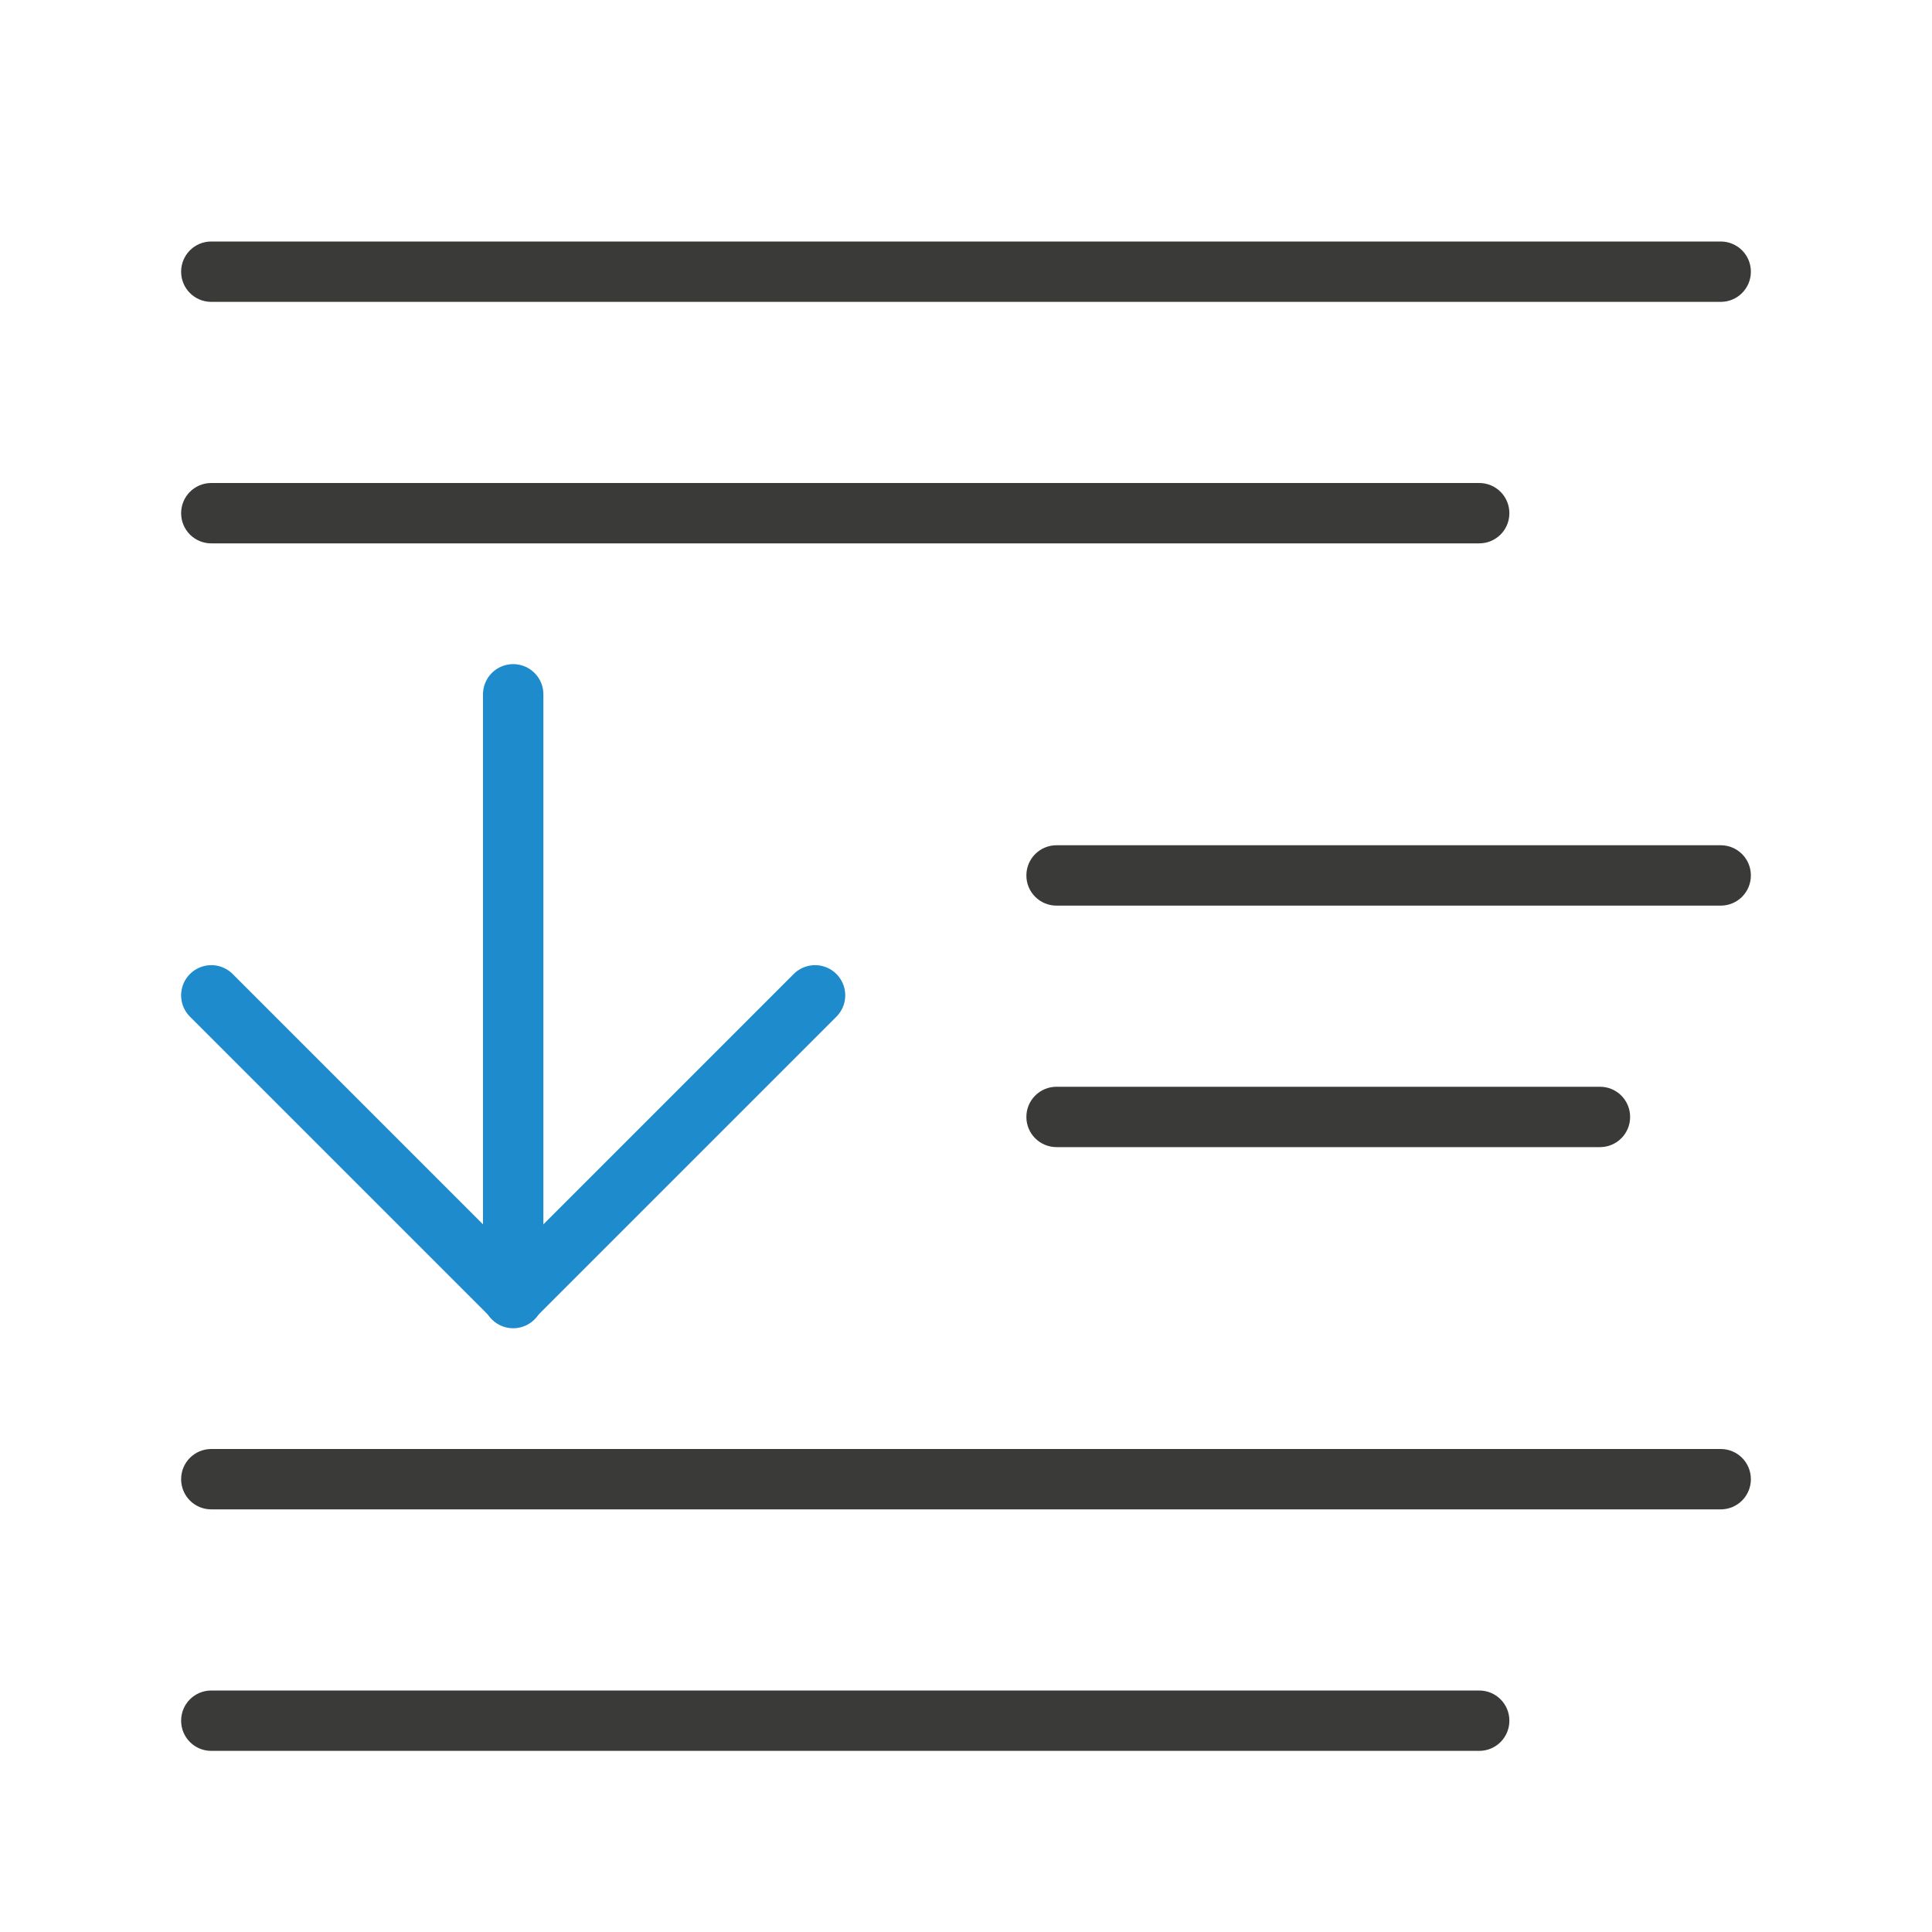
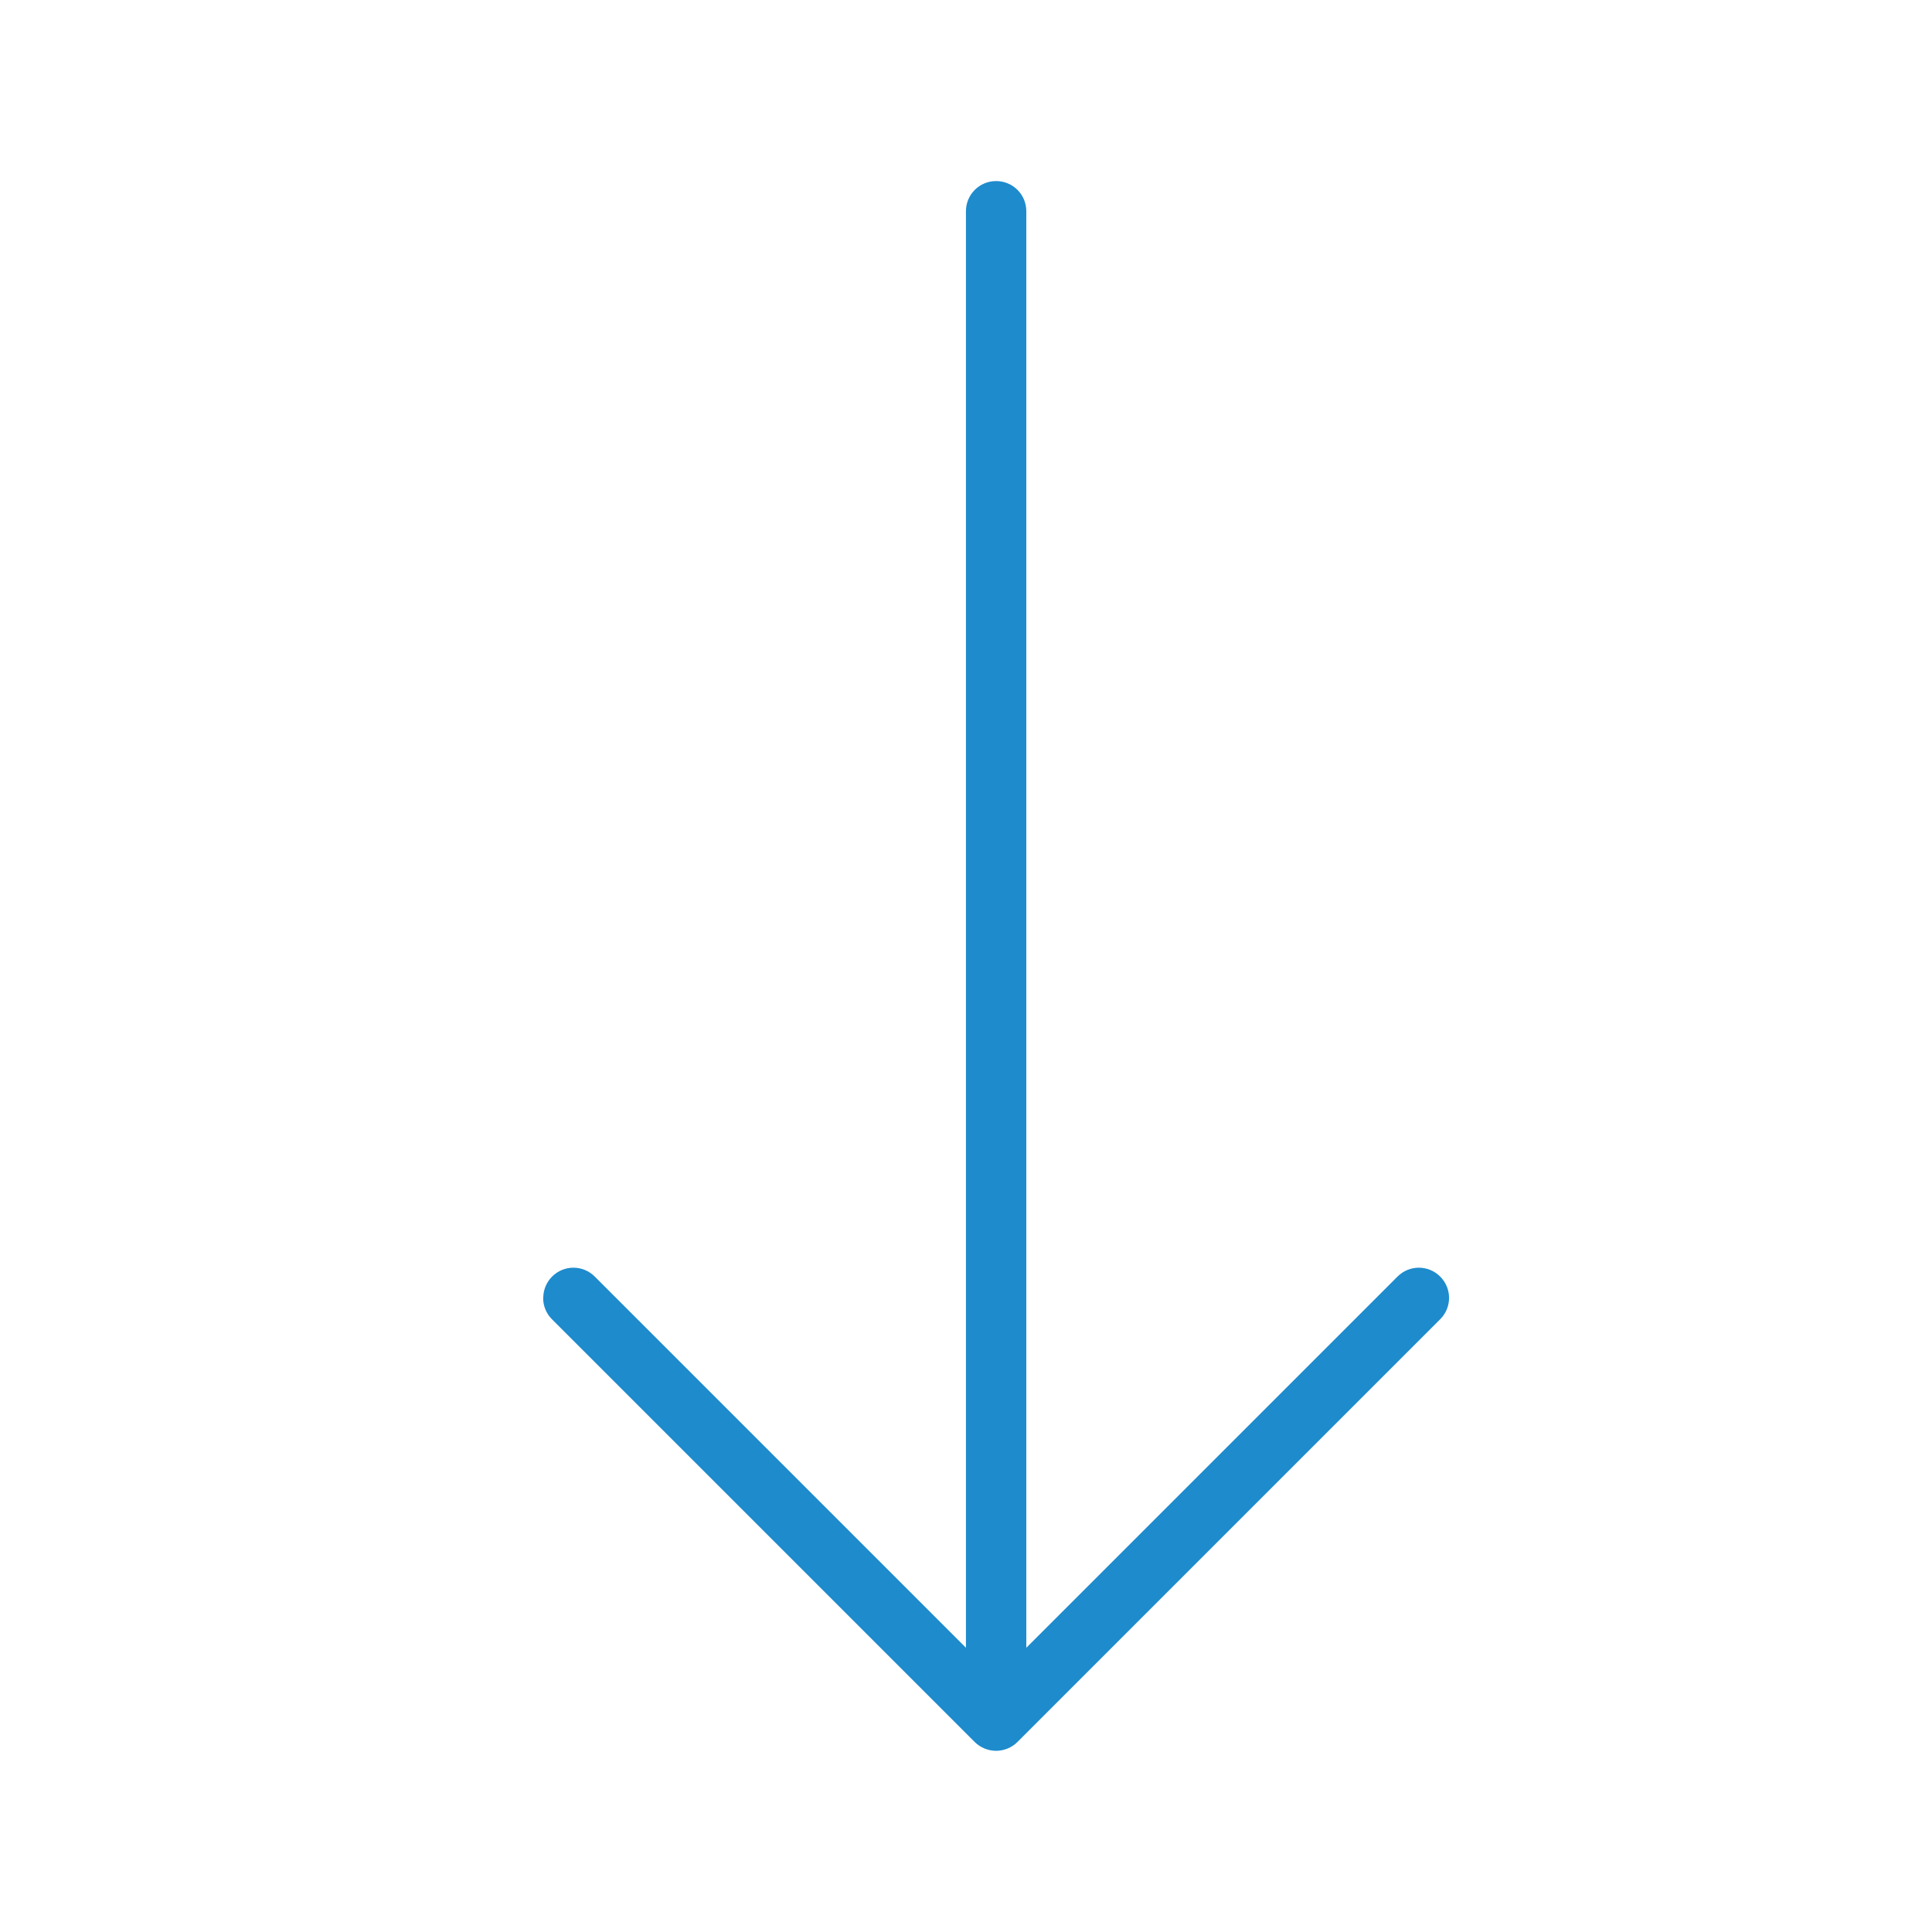
<svg xmlns="http://www.w3.org/2000/svg" viewBox="0 0 32 32">
-   <path d="m3.5 4c-.277 0-.5.223-.5.5s.223.5.5.5h25c.277 0 .5-.223.5-.5s-.223-.5-.5-.5zm0 4c-.277 0-.5.223-.5.5s.223.5.5.5h21c.277 0 .5-.223.5-.5s-.223-.5-.5-.5zm14 6c-.277 0-.5.223-.5.5s.223.5.5.5h11c.277 0 .5-.223.5-.5s-.223-.5-.5-.5zm0 4c-.277 0-.5.223-.5.5s.223.5.5.5h9c.277 0 .5-.223.5-.5s-.223-.5-.5-.5zm-14 6c-.277 0-.5.223-.5.5s.223.5.5.5h25c.277 0 .5-.223.5-.5s-.223-.5-.5-.5zm0 4c-.277 0-.5.223-.5.5s.223.5.5.5h21c.277 0 .5-.223.5-.5s-.223-.5-.5-.5z" fill="#3a3a38" />
-   <g fill="none" stroke="#1e8bcd" stroke-linecap="round" stroke-width="1">
-     <path d="m8.5 11.5v10" />
-     <path d="m13.5 16.486-5 5-5-5" stroke-linejoin="round" />
-   </g>
+   <path d="m8.998 21.498c-0-.128.049-.256.146-.354.196-.196.511-.196.707 0l6.148 6.148v-23.793c0-.277.223-.5.5-.5s.5.223.5.5v23.793l6.148-6.148c.196-.196.511-.196.707 0s.196.511 0 .707l-7.002 7.002c-.047.047-.103.084-.166.109-.06.024-.124.037-.188.037-.066 0-.13-.014-.188-.037-.063-.025-.119-.062-.166-.109l-7.002-7.002c-.098-.098-.146-.226-.146-.354z" fill="#1e8bcd" />
</svg>
